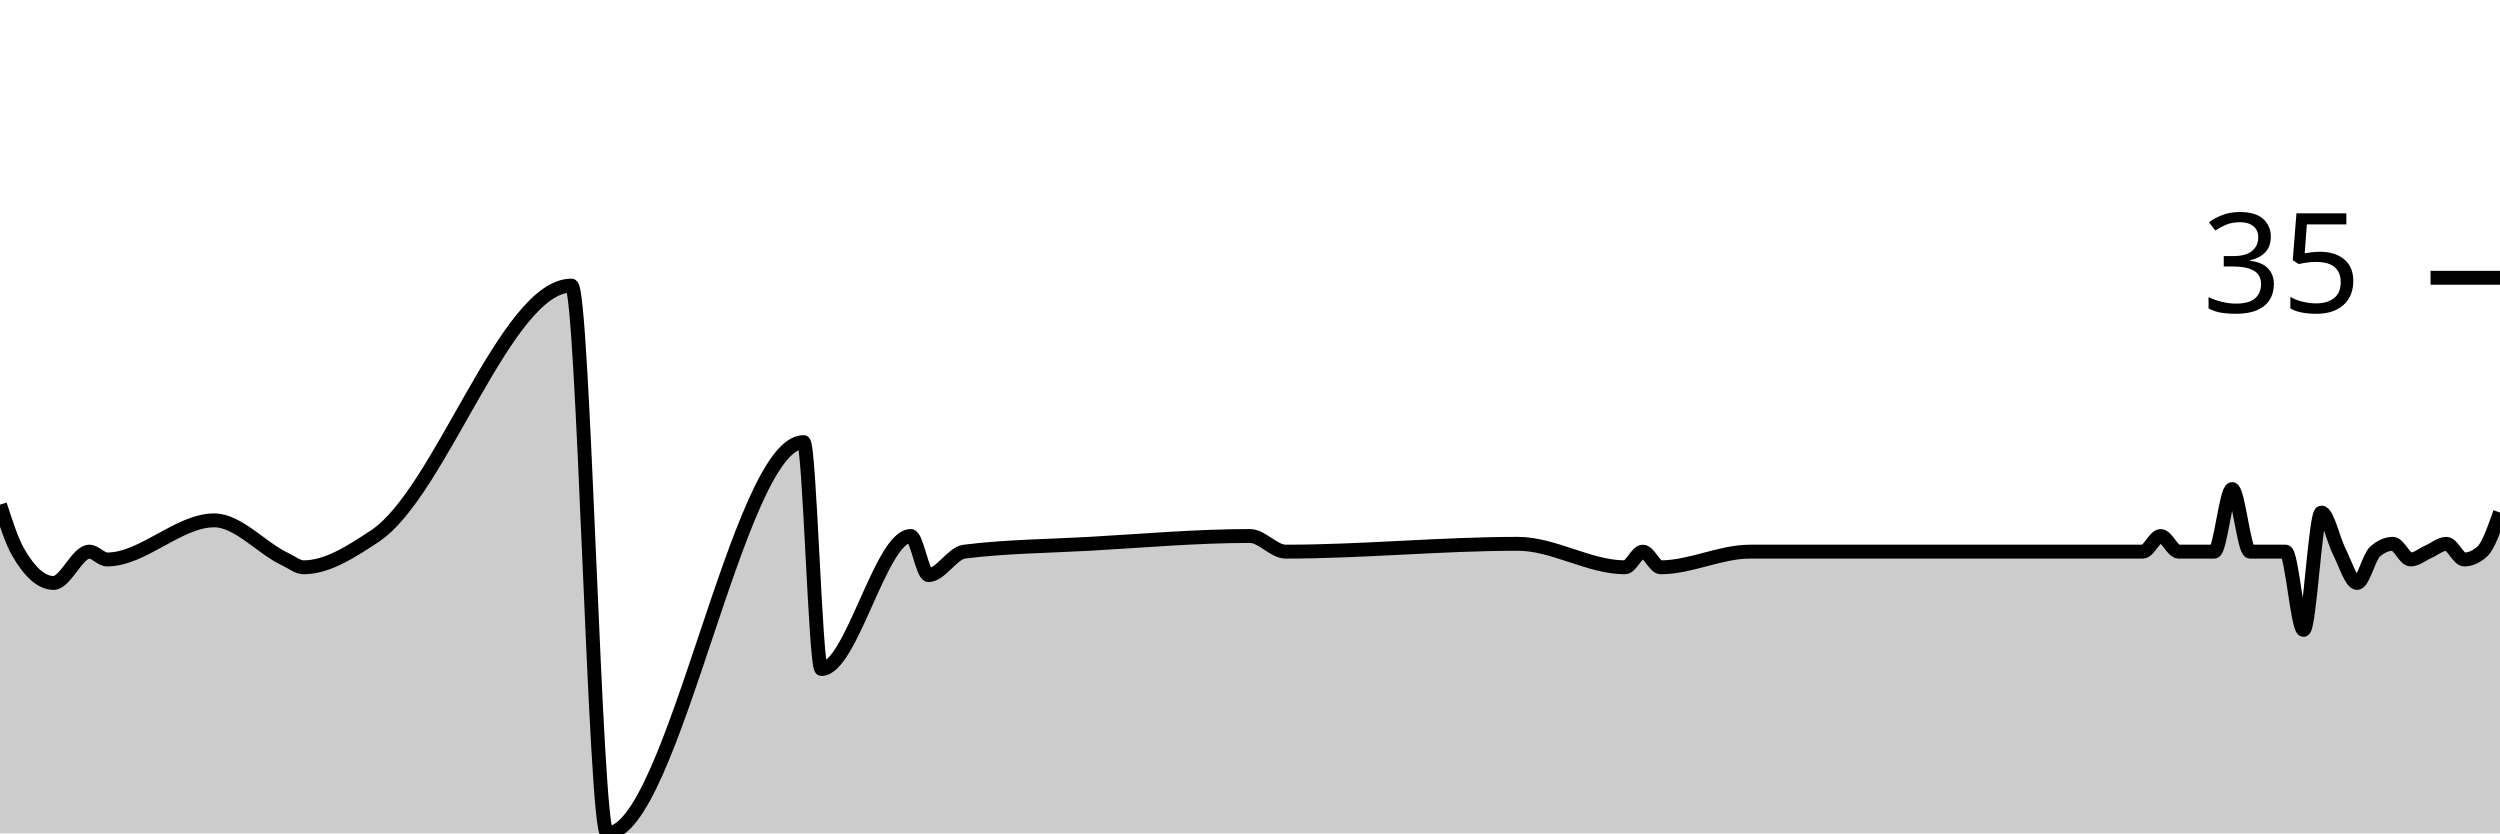
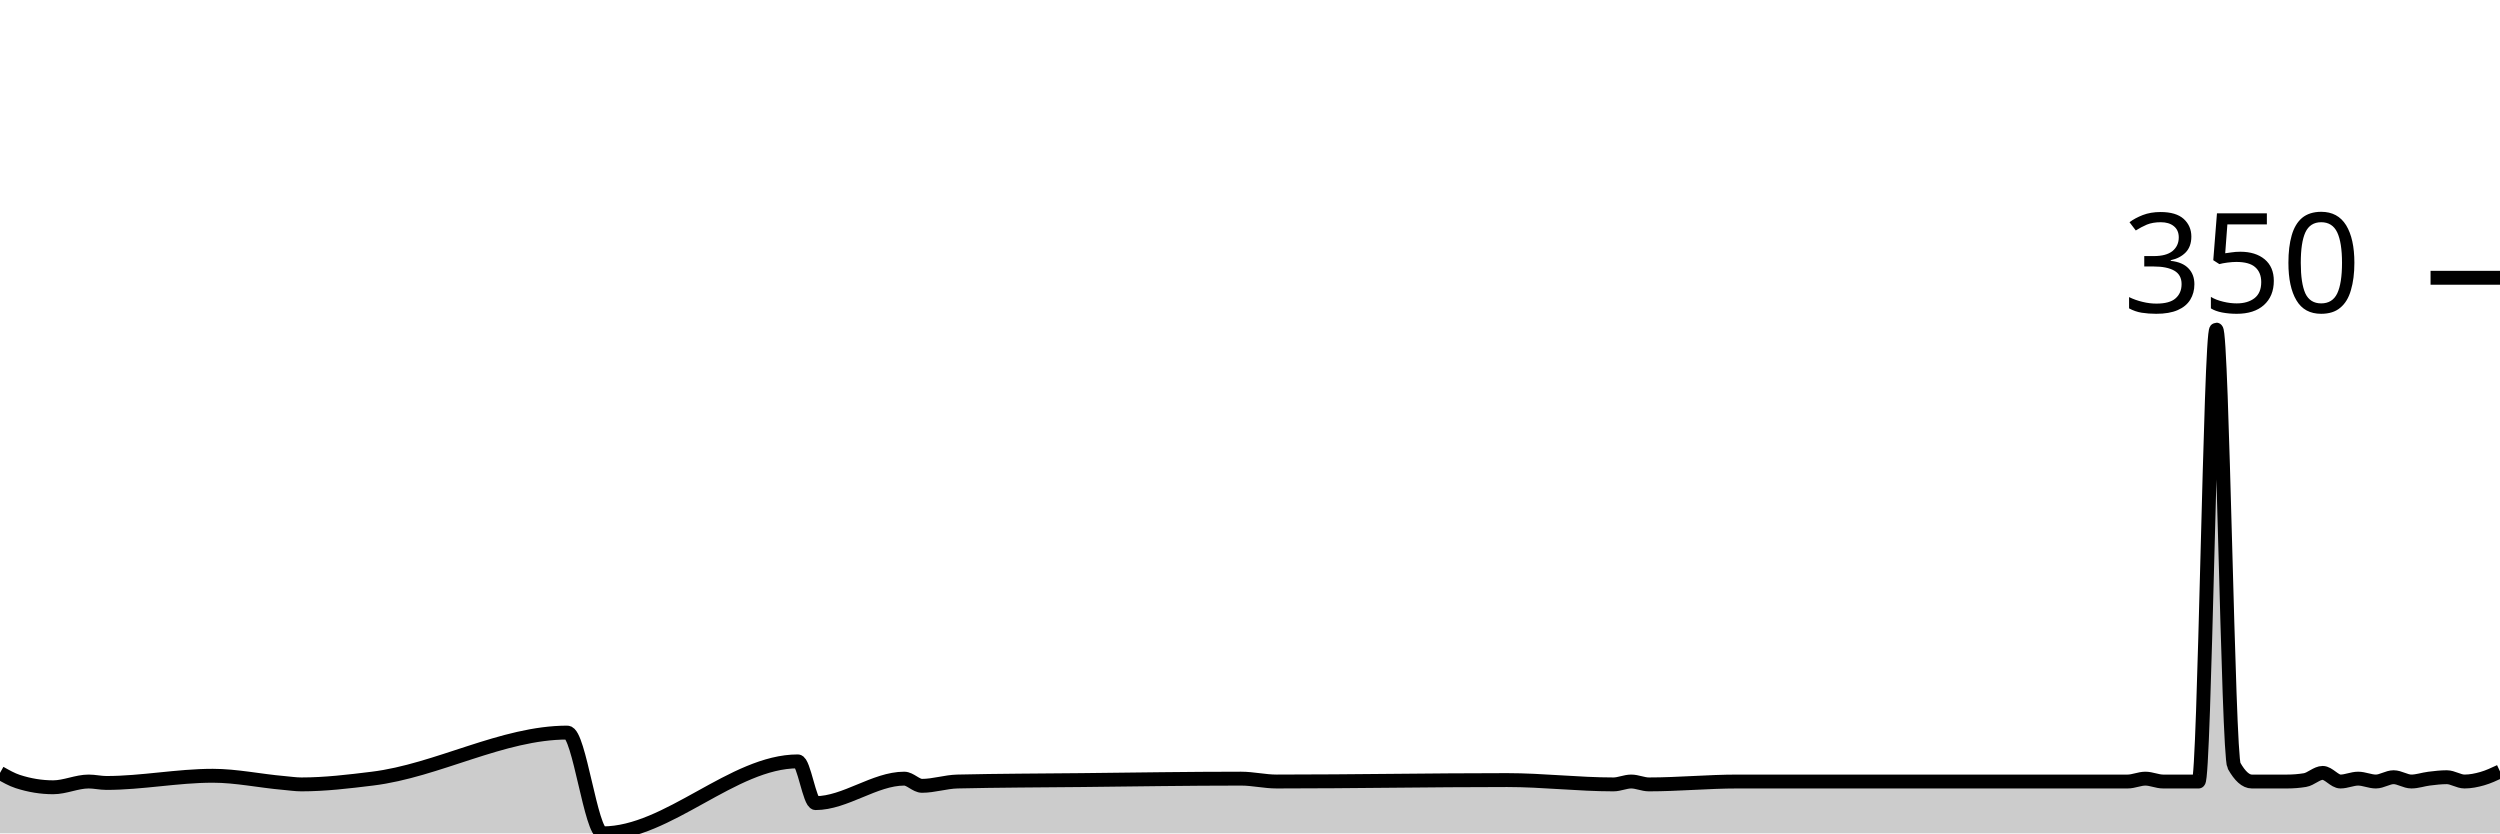
<svg xmlns="http://www.w3.org/2000/svg" viewBox="0 0 180 60">
  <g transform="translate(0,20)">
-     <path class="area" fill="rgba(0, 0, 0, 0.2)" d="M0,16.338C0.429,17.653,0.857,18.967,1.286,19.718C2.143,21.221,3,21.972,3.857,21.972C4.714,21.972,5.571,19.718,6.429,19.718C6.857,19.718,7.286,20.282,7.714,20.282C10.286,20.282,12.857,17.465,15.429,17.465C17.143,17.465,18.857,19.493,20.571,20.282C21,20.479,21.429,20.845,21.857,20.845C23.571,20.845,25.286,19.725,27,18.592C31.714,15.474,36.429,0.563,41.143,0.563C42,0.563,42.857,40,43.714,40C48.429,40,53.143,11.831,57.857,11.831C58.286,11.831,58.714,28.169,59.143,28.169C61.286,28.169,63.429,18.592,65.571,18.592C66,18.592,66.429,21.408,66.857,21.408C67.714,21.408,68.571,19.826,69.429,19.718C72.429,19.343,75.429,19.324,78.429,19.155C82.286,18.937,86.143,18.592,90,18.592C90.857,18.592,91.714,19.718,92.571,19.718C98.143,19.718,103.714,19.155,109.286,19.155C111.857,19.155,114.429,20.845,117,20.845C117.429,20.845,117.857,19.718,118.286,19.718C118.714,19.718,119.143,20.845,119.571,20.845C121.714,20.845,123.857,19.718,126,19.718C126.857,19.718,127.714,19.718,128.571,19.718C129,19.718,129.429,19.718,129.857,19.718C130.286,19.718,130.714,19.718,131.143,19.718C132,19.718,132.857,19.718,133.714,19.718C134.143,19.718,134.571,19.718,135,19.718C135.429,19.718,135.857,19.718,136.286,19.718C136.714,19.718,137.143,19.718,137.571,19.718C139.286,19.718,141,19.718,142.714,19.718C143.571,19.718,144.429,19.718,145.286,19.718C145.714,19.718,146.143,19.718,146.571,19.718C147,19.718,147.429,19.718,147.857,19.718C148.286,19.718,148.714,19.718,149.143,19.718C149.571,19.718,150,19.718,150.429,19.718C150.857,19.718,151.286,19.718,151.714,19.718C152.571,19.718,153.429,19.718,154.286,19.718C154.714,19.718,155.143,18.592,155.571,18.592C156,18.592,156.429,19.718,156.857,19.718C157.286,19.718,157.714,19.718,158.143,19.718C158.571,19.718,159,19.718,159.429,19.718C159.857,19.718,160.286,15.211,160.714,15.211C161.143,15.211,161.571,19.718,162,19.718C162.429,19.718,162.857,19.718,163.286,19.718C163.714,19.718,164.143,19.718,164.571,19.718C165,19.718,165.429,25.352,165.857,25.352C166.286,25.352,166.714,16.901,167.143,16.901C167.571,16.901,168,18.873,168.429,19.718C168.857,20.563,169.286,21.972,169.714,21.972C170.143,21.972,170.571,20.094,171,19.718C171.429,19.343,171.857,19.155,172.286,19.155C172.714,19.155,173.143,20.282,173.571,20.282C174,20.282,174.429,19.906,174.857,19.718C175.286,19.531,175.714,19.155,176.143,19.155C176.571,19.155,177,20.282,177.429,20.282C177.857,20.282,178.286,20.094,178.714,19.718C179.143,19.343,179.571,18.122,180,16.901L180,40C179.571,40,179.143,40,178.714,40C178.286,40,177.857,40,177.429,40C177,40,176.571,40,176.143,40C175.714,40,175.286,40,174.857,40C174.429,40,174,40,173.571,40C173.143,40,172.714,40,172.286,40C171.857,40,171.429,40,171,40C170.571,40,170.143,40,169.714,40C169.286,40,168.857,40,168.429,40C168,40,167.571,40,167.143,40C166.714,40,166.286,40,165.857,40C165.429,40,165,40,164.571,40C164.143,40,163.714,40,163.286,40C162.857,40,162.429,40,162,40C161.571,40,161.143,40,160.714,40C160.286,40,159.857,40,159.429,40C159,40,158.571,40,158.143,40C157.714,40,157.286,40,156.857,40C156.429,40,156,40,155.571,40C155.143,40,154.714,40,154.286,40C153.429,40,152.571,40,151.714,40C151.286,40,150.857,40,150.429,40C150,40,149.571,40,149.143,40C148.714,40,148.286,40,147.857,40C147.429,40,147,40,146.571,40C146.143,40,145.714,40,145.286,40C144.429,40,143.571,40,142.714,40C141,40,139.286,40,137.571,40C137.143,40,136.714,40,136.286,40C135.857,40,135.429,40,135,40C134.571,40,134.143,40,133.714,40C132.857,40,132,40,131.143,40C130.714,40,130.286,40,129.857,40C129.429,40,129,40,128.571,40C127.714,40,126.857,40,126,40C123.857,40,121.714,40,119.571,40C119.143,40,118.714,40,118.286,40C117.857,40,117.429,40,117,40C114.429,40,111.857,40,109.286,40C103.714,40,98.143,40,92.571,40C91.714,40,90.857,40,90,40C86.143,40,82.286,40,78.429,40C75.429,40,72.429,40,69.429,40C68.571,40,67.714,40,66.857,40C66.429,40,66,40,65.571,40C63.429,40,61.286,40,59.143,40C58.714,40,58.286,40,57.857,40C53.143,40,48.429,40,43.714,40C42.857,40,42,40,41.143,40C36.429,40,31.714,40,27,40C25.286,40,23.571,40,21.857,40C21.429,40,21,40,20.571,40C18.857,40,17.143,40,15.429,40C12.857,40,10.286,40,7.714,40C7.286,40,6.857,40,6.429,40C5.571,40,4.714,40,3.857,40C3,40,2.143,40,1.286,40C0.857,40,0.429,40,0,40Z" />
-     <path class="line" stroke="black" fill="none" d="M0,16.338C0.429,17.653,0.857,18.967,1.286,19.718C2.143,21.221,3,21.972,3.857,21.972C4.714,21.972,5.571,19.718,6.429,19.718C6.857,19.718,7.286,20.282,7.714,20.282C10.286,20.282,12.857,17.465,15.429,17.465C17.143,17.465,18.857,19.493,20.571,20.282C21,20.479,21.429,20.845,21.857,20.845C23.571,20.845,25.286,19.725,27,18.592C31.714,15.474,36.429,0.563,41.143,0.563C42,0.563,42.857,40,43.714,40C48.429,40,53.143,11.831,57.857,11.831C58.286,11.831,58.714,28.169,59.143,28.169C61.286,28.169,63.429,18.592,65.571,18.592C66,18.592,66.429,21.408,66.857,21.408C67.714,21.408,68.571,19.826,69.429,19.718C72.429,19.343,75.429,19.324,78.429,19.155C82.286,18.937,86.143,18.592,90,18.592C90.857,18.592,91.714,19.718,92.571,19.718C98.143,19.718,103.714,19.155,109.286,19.155C111.857,19.155,114.429,20.845,117,20.845C117.429,20.845,117.857,19.718,118.286,19.718C118.714,19.718,119.143,20.845,119.571,20.845C121.714,20.845,123.857,19.718,126,19.718C126.857,19.718,127.714,19.718,128.571,19.718C129,19.718,129.429,19.718,129.857,19.718C130.286,19.718,130.714,19.718,131.143,19.718C132,19.718,132.857,19.718,133.714,19.718C134.143,19.718,134.571,19.718,135,19.718C135.429,19.718,135.857,19.718,136.286,19.718C136.714,19.718,137.143,19.718,137.571,19.718C139.286,19.718,141,19.718,142.714,19.718C143.571,19.718,144.429,19.718,145.286,19.718C145.714,19.718,146.143,19.718,146.571,19.718C147,19.718,147.429,19.718,147.857,19.718C148.286,19.718,148.714,19.718,149.143,19.718C149.571,19.718,150,19.718,150.429,19.718C150.857,19.718,151.286,19.718,151.714,19.718C152.571,19.718,153.429,19.718,154.286,19.718C154.714,19.718,155.143,18.592,155.571,18.592C156,18.592,156.429,19.718,156.857,19.718C157.286,19.718,157.714,19.718,158.143,19.718C158.571,19.718,159,19.718,159.429,19.718C159.857,19.718,160.286,15.211,160.714,15.211C161.143,15.211,161.571,19.718,162,19.718C162.429,19.718,162.857,19.718,163.286,19.718C163.714,19.718,164.143,19.718,164.571,19.718C165,19.718,165.429,25.352,165.857,25.352C166.286,25.352,166.714,16.901,167.143,16.901C167.571,16.901,168,18.873,168.429,19.718C168.857,20.563,169.286,21.972,169.714,21.972C170.143,21.972,170.571,20.094,171,19.718C171.429,19.343,171.857,19.155,172.286,19.155C172.714,19.155,173.143,20.282,173.571,20.282C174,20.282,174.429,19.906,174.857,19.718C175.286,19.531,175.714,19.155,176.143,19.155C176.571,19.155,177,20.282,177.429,20.282C177.857,20.282,178.286,20.094,178.714,19.718C179.143,19.343,179.571,18.122,180,16.901" />
+     <path class="area" fill="rgba(0, 0, 0, 0.2)" d="M0,35.648C0.426,35.889,0.851,36.131,1.277,36.269C2.128,36.546,2.979,36.684,3.83,36.684C4.681,36.684,5.532,36.269,6.383,36.269C6.809,36.269,7.234,36.373,7.66,36.373C10.213,36.373,12.766,35.855,15.319,35.855C17.021,35.855,18.723,36.228,20.426,36.373C20.851,36.409,21.277,36.477,21.702,36.477C23.404,36.477,25.106,36.271,26.809,36.062C31.489,35.489,36.17,32.746,40.851,32.746C41.702,32.746,42.553,40,43.404,40C48.085,40,52.766,34.819,57.447,34.819C57.872,34.819,58.298,37.824,58.723,37.824C60.851,37.824,62.979,36.062,65.106,36.062C65.532,36.062,65.957,36.58,66.383,36.58C67.234,36.58,68.085,36.289,68.936,36.269C71.915,36.2,74.894,36.197,77.872,36.166C81.702,36.126,85.532,36.062,89.362,36.062C90.213,36.062,91.064,36.269,91.915,36.269C97.447,36.269,102.979,36.166,108.511,36.166C111.064,36.166,113.617,36.477,116.17,36.477C116.596,36.477,117.021,36.269,117.447,36.269C117.872,36.269,118.298,36.477,118.723,36.477C120.851,36.477,122.979,36.269,125.106,36.269C125.957,36.269,126.809,36.269,127.66,36.269C128.085,36.269,128.511,36.269,128.936,36.269C129.362,36.269,129.787,36.269,130.213,36.269C131.064,36.269,131.915,36.269,132.766,36.269C133.191,36.269,133.617,36.269,134.043,36.269C134.468,36.269,134.894,36.269,135.319,36.269C135.745,36.269,136.17,36.269,136.596,36.269C138.298,36.269,140,36.269,141.702,36.269C142.553,36.269,143.404,36.269,144.255,36.269C144.681,36.269,145.106,36.269,145.532,36.269C145.957,36.269,146.383,36.269,146.809,36.269C147.234,36.269,147.66,36.269,148.085,36.269C148.511,36.269,148.936,36.269,149.362,36.269C149.787,36.269,150.213,36.269,150.638,36.269C151.489,36.269,152.34,36.269,153.191,36.269C153.617,36.269,154.043,36.062,154.468,36.062C154.894,36.062,155.319,36.269,155.745,36.269C156.17,36.269,156.596,36.269,157.021,36.269C157.447,36.269,157.872,36.269,158.298,36.269C158.723,36.269,159.149,3.731,159.574,3.731C160,3.731,160.426,34.37,160.851,35.13C161.277,35.889,161.702,36.269,162.128,36.269C162.553,36.269,162.979,36.269,163.404,36.269C163.83,36.269,164.255,36.269,164.681,36.269C165.106,36.269,165.532,36.235,165.957,36.166C166.383,36.097,166.809,35.648,167.234,35.648C167.66,35.648,168.085,36.269,168.511,36.269C168.936,36.269,169.362,36.062,169.787,36.062C170.213,36.062,170.638,36.269,171.064,36.269C171.489,36.269,171.915,35.959,172.34,35.959C172.766,35.959,173.191,36.269,173.617,36.269C174.043,36.269,174.468,36.114,174.894,36.062C175.319,36.01,175.745,35.959,176.17,35.959C176.596,35.959,177.021,36.269,177.447,36.269C177.872,36.269,178.298,36.183,178.723,36.062C179.149,35.941,179.574,35.743,180,35.544L180,40C179.574,40,179.149,40,178.723,40C178.298,40,177.872,40,177.447,40C177.021,40,176.596,40,176.17,40C175.745,40,175.319,40,174.894,40C174.468,40,174.043,40,173.617,40C173.191,40,172.766,40,172.34,40C171.915,40,171.489,40,171.064,40C170.638,40,170.213,40,169.787,40C169.362,40,168.936,40,168.511,40C168.085,40,167.66,40,167.234,40C166.809,40,166.383,40,165.957,40C165.532,40,165.106,40,164.681,40C164.255,40,163.83,40,163.404,40C162.979,40,162.553,40,162.128,40C161.702,40,161.277,40,160.851,40C160.426,40,160,40,159.574,40C159.149,40,158.723,40,158.298,40C157.872,40,157.447,40,157.021,40C156.596,40,156.17,40,155.745,40C155.319,40,154.894,40,154.468,40C154.043,40,153.617,40,153.191,40C152.34,40,151.489,40,150.638,40C150.213,40,149.787,40,149.362,40C148.936,40,148.511,40,148.085,40C147.66,40,147.234,40,146.809,40C146.383,40,145.957,40,145.532,40C145.106,40,144.681,40,144.255,40C143.404,40,142.553,40,141.702,40C140,40,138.298,40,136.596,40C136.17,40,135.745,40,135.319,40C134.894,40,134.468,40,134.043,40C133.617,40,133.191,40,132.766,40C131.915,40,131.064,40,130.213,40C129.787,40,129.362,40,128.936,40C128.511,40,128.085,40,127.66,40C126.809,40,125.957,40,125.106,40C122.979,40,120.851,40,118.723,40C118.298,40,117.872,40,117.447,40C117.021,40,116.596,40,116.17,40C113.617,40,111.064,40,108.511,40C102.979,40,97.447,40,91.915,40C91.064,40,90.213,40,89.362,40C85.532,40,81.702,40,77.872,40C74.894,40,71.915,40,68.936,40C68.085,40,67.234,40,66.383,40C65.957,40,65.532,40,65.106,40C62.979,40,60.851,40,58.723,40C58.298,40,57.872,40,57.447,40C52.766,40,48.085,40,43.404,40C42.553,40,41.702,40,40.851,40C36.17,40,31.489,40,26.809,40C25.106,40,23.404,40,21.702,40C21.277,40,20.851,40,20.426,40C18.723,40,17.021,40,15.319,40C12.766,40,10.213,40,7.66,40C7.234,40,6.809,40,6.383,40C5.532,40,4.681,40,3.83,40C2.979,40,2.128,40,1.277,40C0.851,40,0.426,40,0,40Z" />
+     <path class="line" stroke="black" fill="none" d="M0,35.648C0.426,35.889,0.851,36.131,1.277,36.269C2.128,36.546,2.979,36.684,3.83,36.684C4.681,36.684,5.532,36.269,6.383,36.269C6.809,36.269,7.234,36.373,7.66,36.373C10.213,36.373,12.766,35.855,15.319,35.855C17.021,35.855,18.723,36.228,20.426,36.373C20.851,36.409,21.277,36.477,21.702,36.477C23.404,36.477,25.106,36.271,26.809,36.062C31.489,35.489,36.17,32.746,40.851,32.746C41.702,32.746,42.553,40,43.404,40C48.085,40,52.766,34.819,57.447,34.819C57.872,34.819,58.298,37.824,58.723,37.824C60.851,37.824,62.979,36.062,65.106,36.062C65.532,36.062,65.957,36.58,66.383,36.58C67.234,36.58,68.085,36.289,68.936,36.269C71.915,36.2,74.894,36.197,77.872,36.166C81.702,36.126,85.532,36.062,89.362,36.062C90.213,36.062,91.064,36.269,91.915,36.269C97.447,36.269,102.979,36.166,108.511,36.166C111.064,36.166,113.617,36.477,116.17,36.477C116.596,36.477,117.021,36.269,117.447,36.269C117.872,36.269,118.298,36.477,118.723,36.477C120.851,36.477,122.979,36.269,125.106,36.269C125.957,36.269,126.809,36.269,127.66,36.269C128.085,36.269,128.511,36.269,128.936,36.269C129.362,36.269,129.787,36.269,130.213,36.269C131.064,36.269,131.915,36.269,132.766,36.269C133.191,36.269,133.617,36.269,134.043,36.269C134.468,36.269,134.894,36.269,135.319,36.269C135.745,36.269,136.17,36.269,136.596,36.269C138.298,36.269,140,36.269,141.702,36.269C142.553,36.269,143.404,36.269,144.255,36.269C144.681,36.269,145.106,36.269,145.532,36.269C145.957,36.269,146.383,36.269,146.809,36.269C147.234,36.269,147.66,36.269,148.085,36.269C148.511,36.269,148.936,36.269,149.362,36.269C149.787,36.269,150.213,36.269,150.638,36.269C151.489,36.269,152.34,36.269,153.191,36.269C153.617,36.269,154.043,36.062,154.468,36.062C154.894,36.062,155.319,36.269,155.745,36.269C156.17,36.269,156.596,36.269,157.021,36.269C157.447,36.269,157.872,36.269,158.298,36.269C158.723,36.269,159.149,3.731,159.574,3.731C160,3.731,160.426,34.37,160.851,35.13C161.277,35.889,161.702,36.269,162.128,36.269C162.553,36.269,162.979,36.269,163.404,36.269C163.83,36.269,164.255,36.269,164.681,36.269C165.106,36.269,165.532,36.235,165.957,36.166C166.383,36.097,166.809,35.648,167.234,35.648C167.66,35.648,168.085,36.269,168.511,36.269C168.936,36.269,169.362,36.062,169.787,36.062C170.213,36.062,170.638,36.269,171.064,36.269C171.489,36.269,171.915,35.959,172.34,35.959C172.766,35.959,173.191,36.269,173.617,36.269C174.043,36.269,174.468,36.114,174.894,36.062C175.319,36.01,175.745,35.959,176.17,35.959C176.596,35.959,177.021,36.269,177.447,36.269C177.872,36.269,178.298,36.183,178.723,36.062C179.149,35.941,179.574,35.743,180,35.544" />
    <path class="axis-ceiling" stroke-width="1" stroke="black" fill="none" d="M175,0L180,0" />
-     <text class="axis-ceiling-label" font-family="sans-serif" text-anchor="end" font-size="10px" x="170" y="2.5">35</text>
+     <text class="axis-ceiling-label" font-family="sans-serif" text-anchor="end" font-size="10px" x="170" y="2.5">350</text>
  </g>
</svg>
